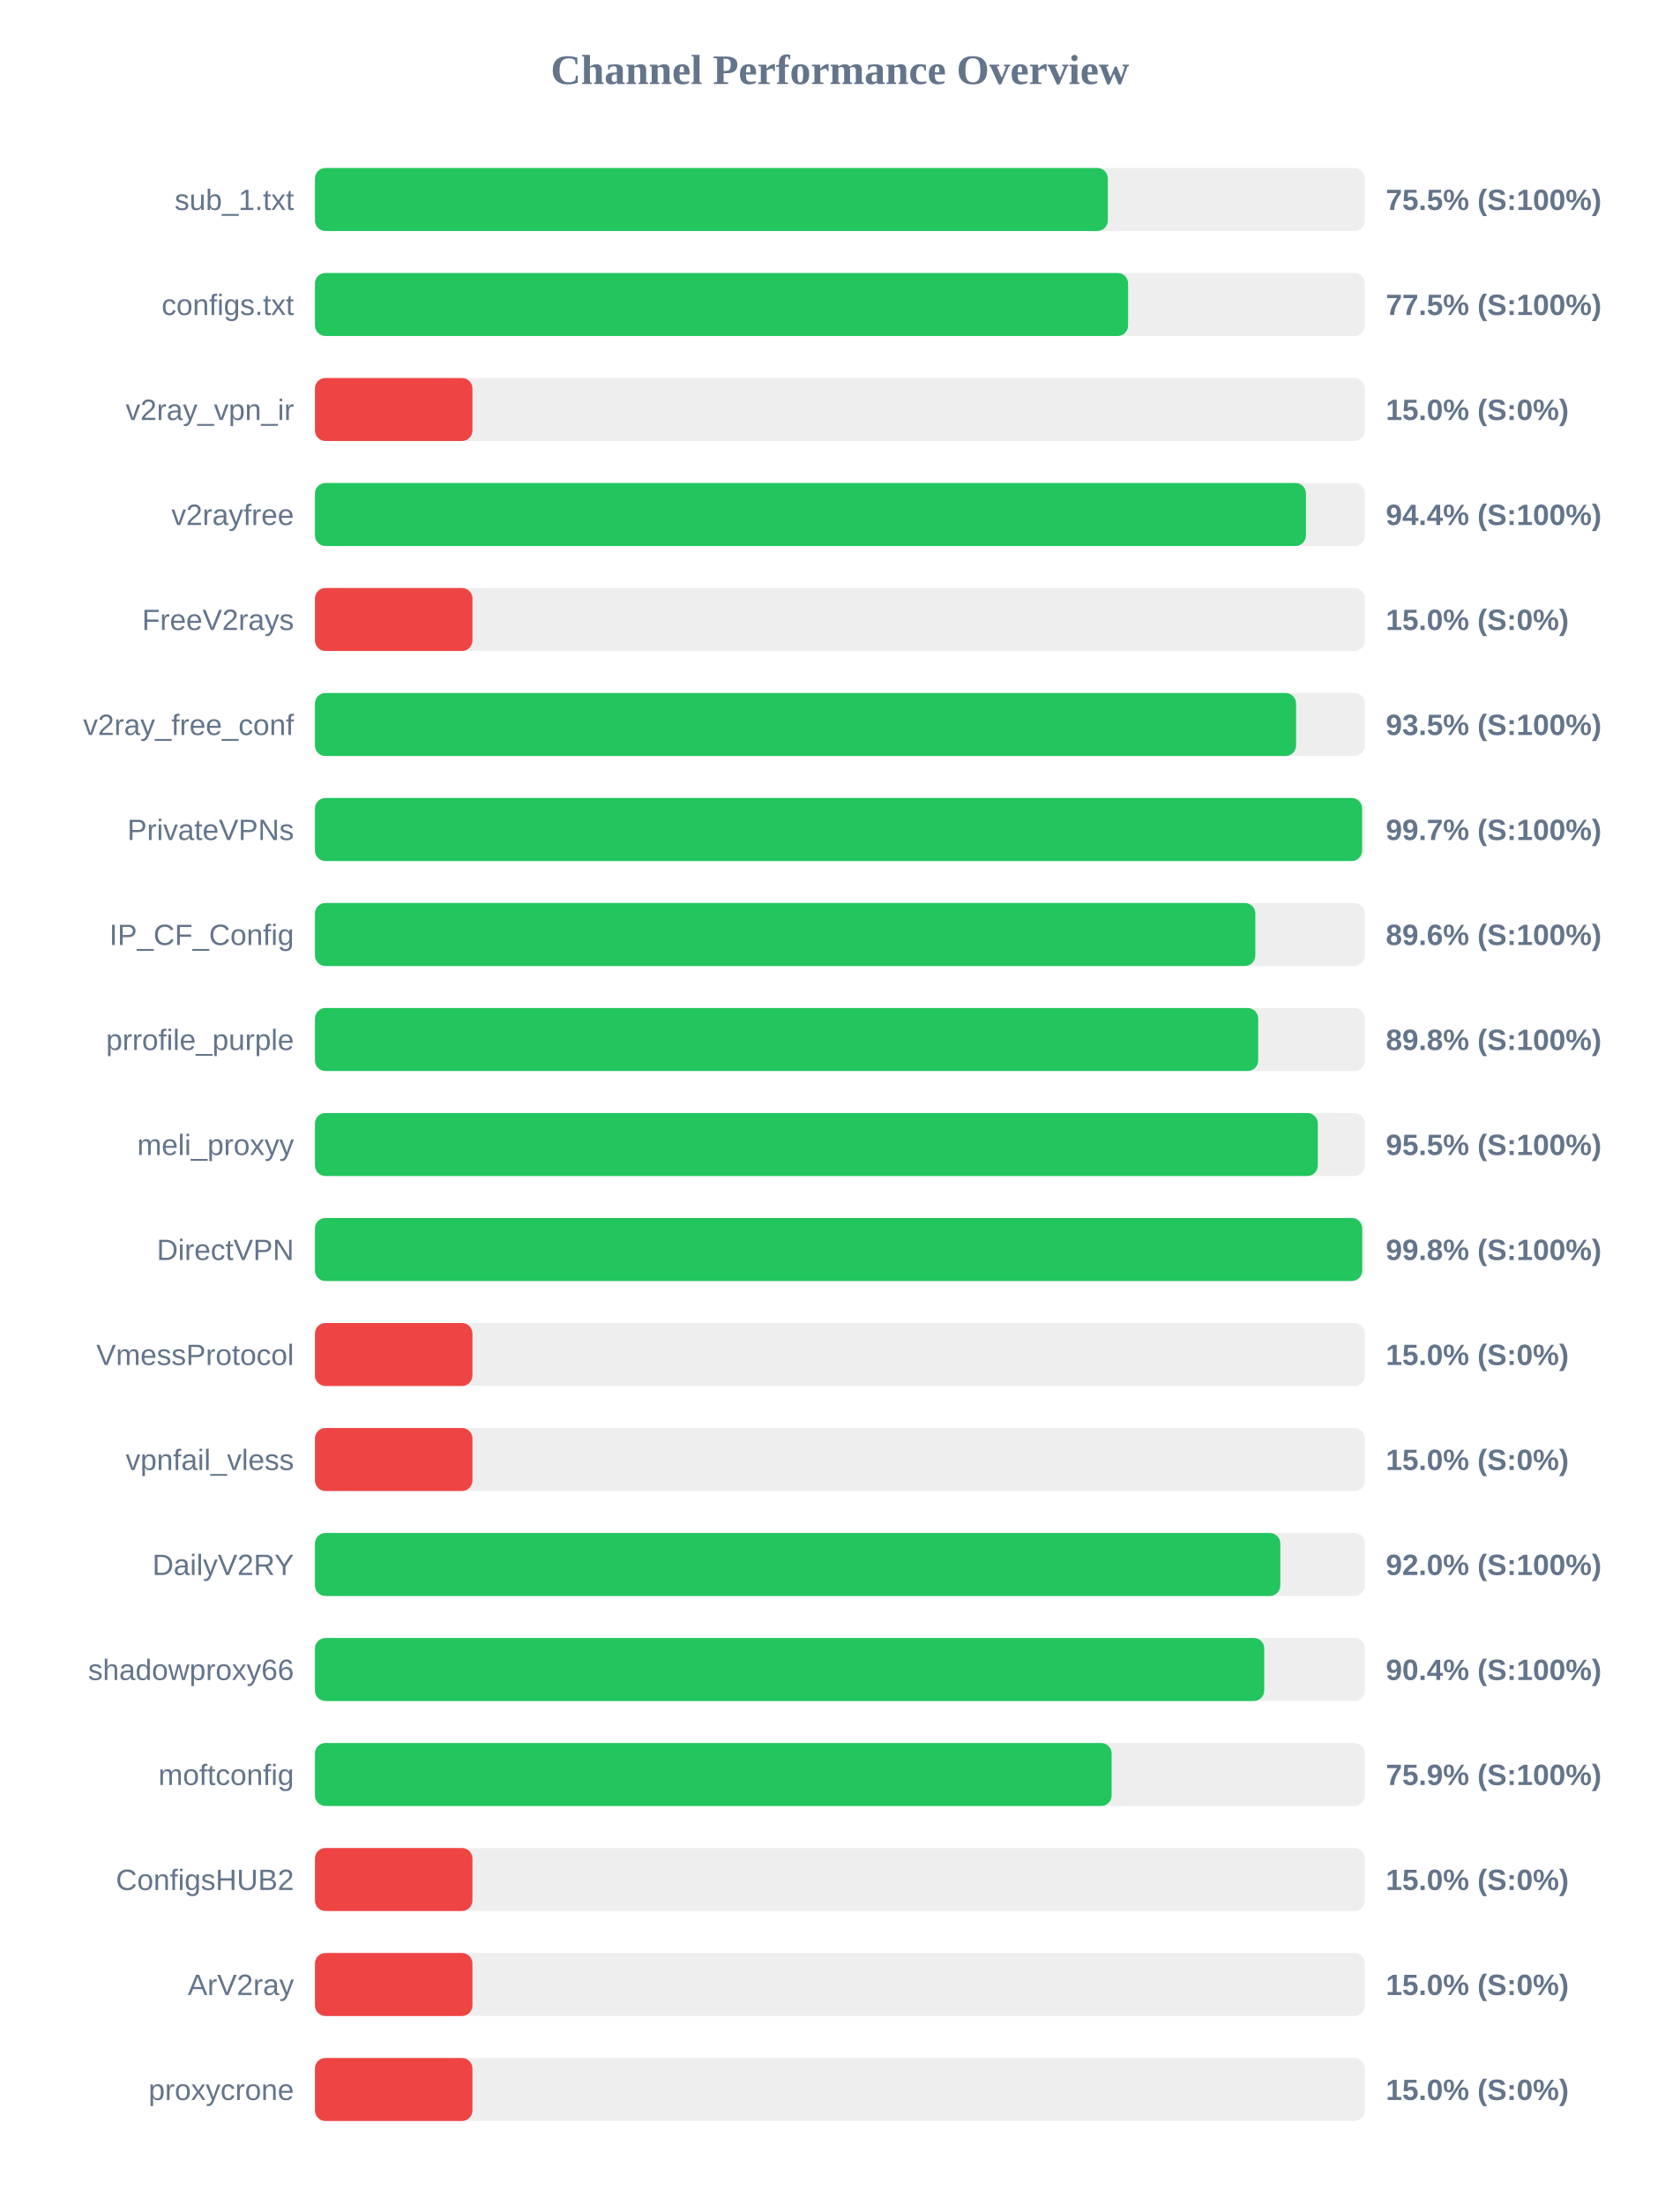
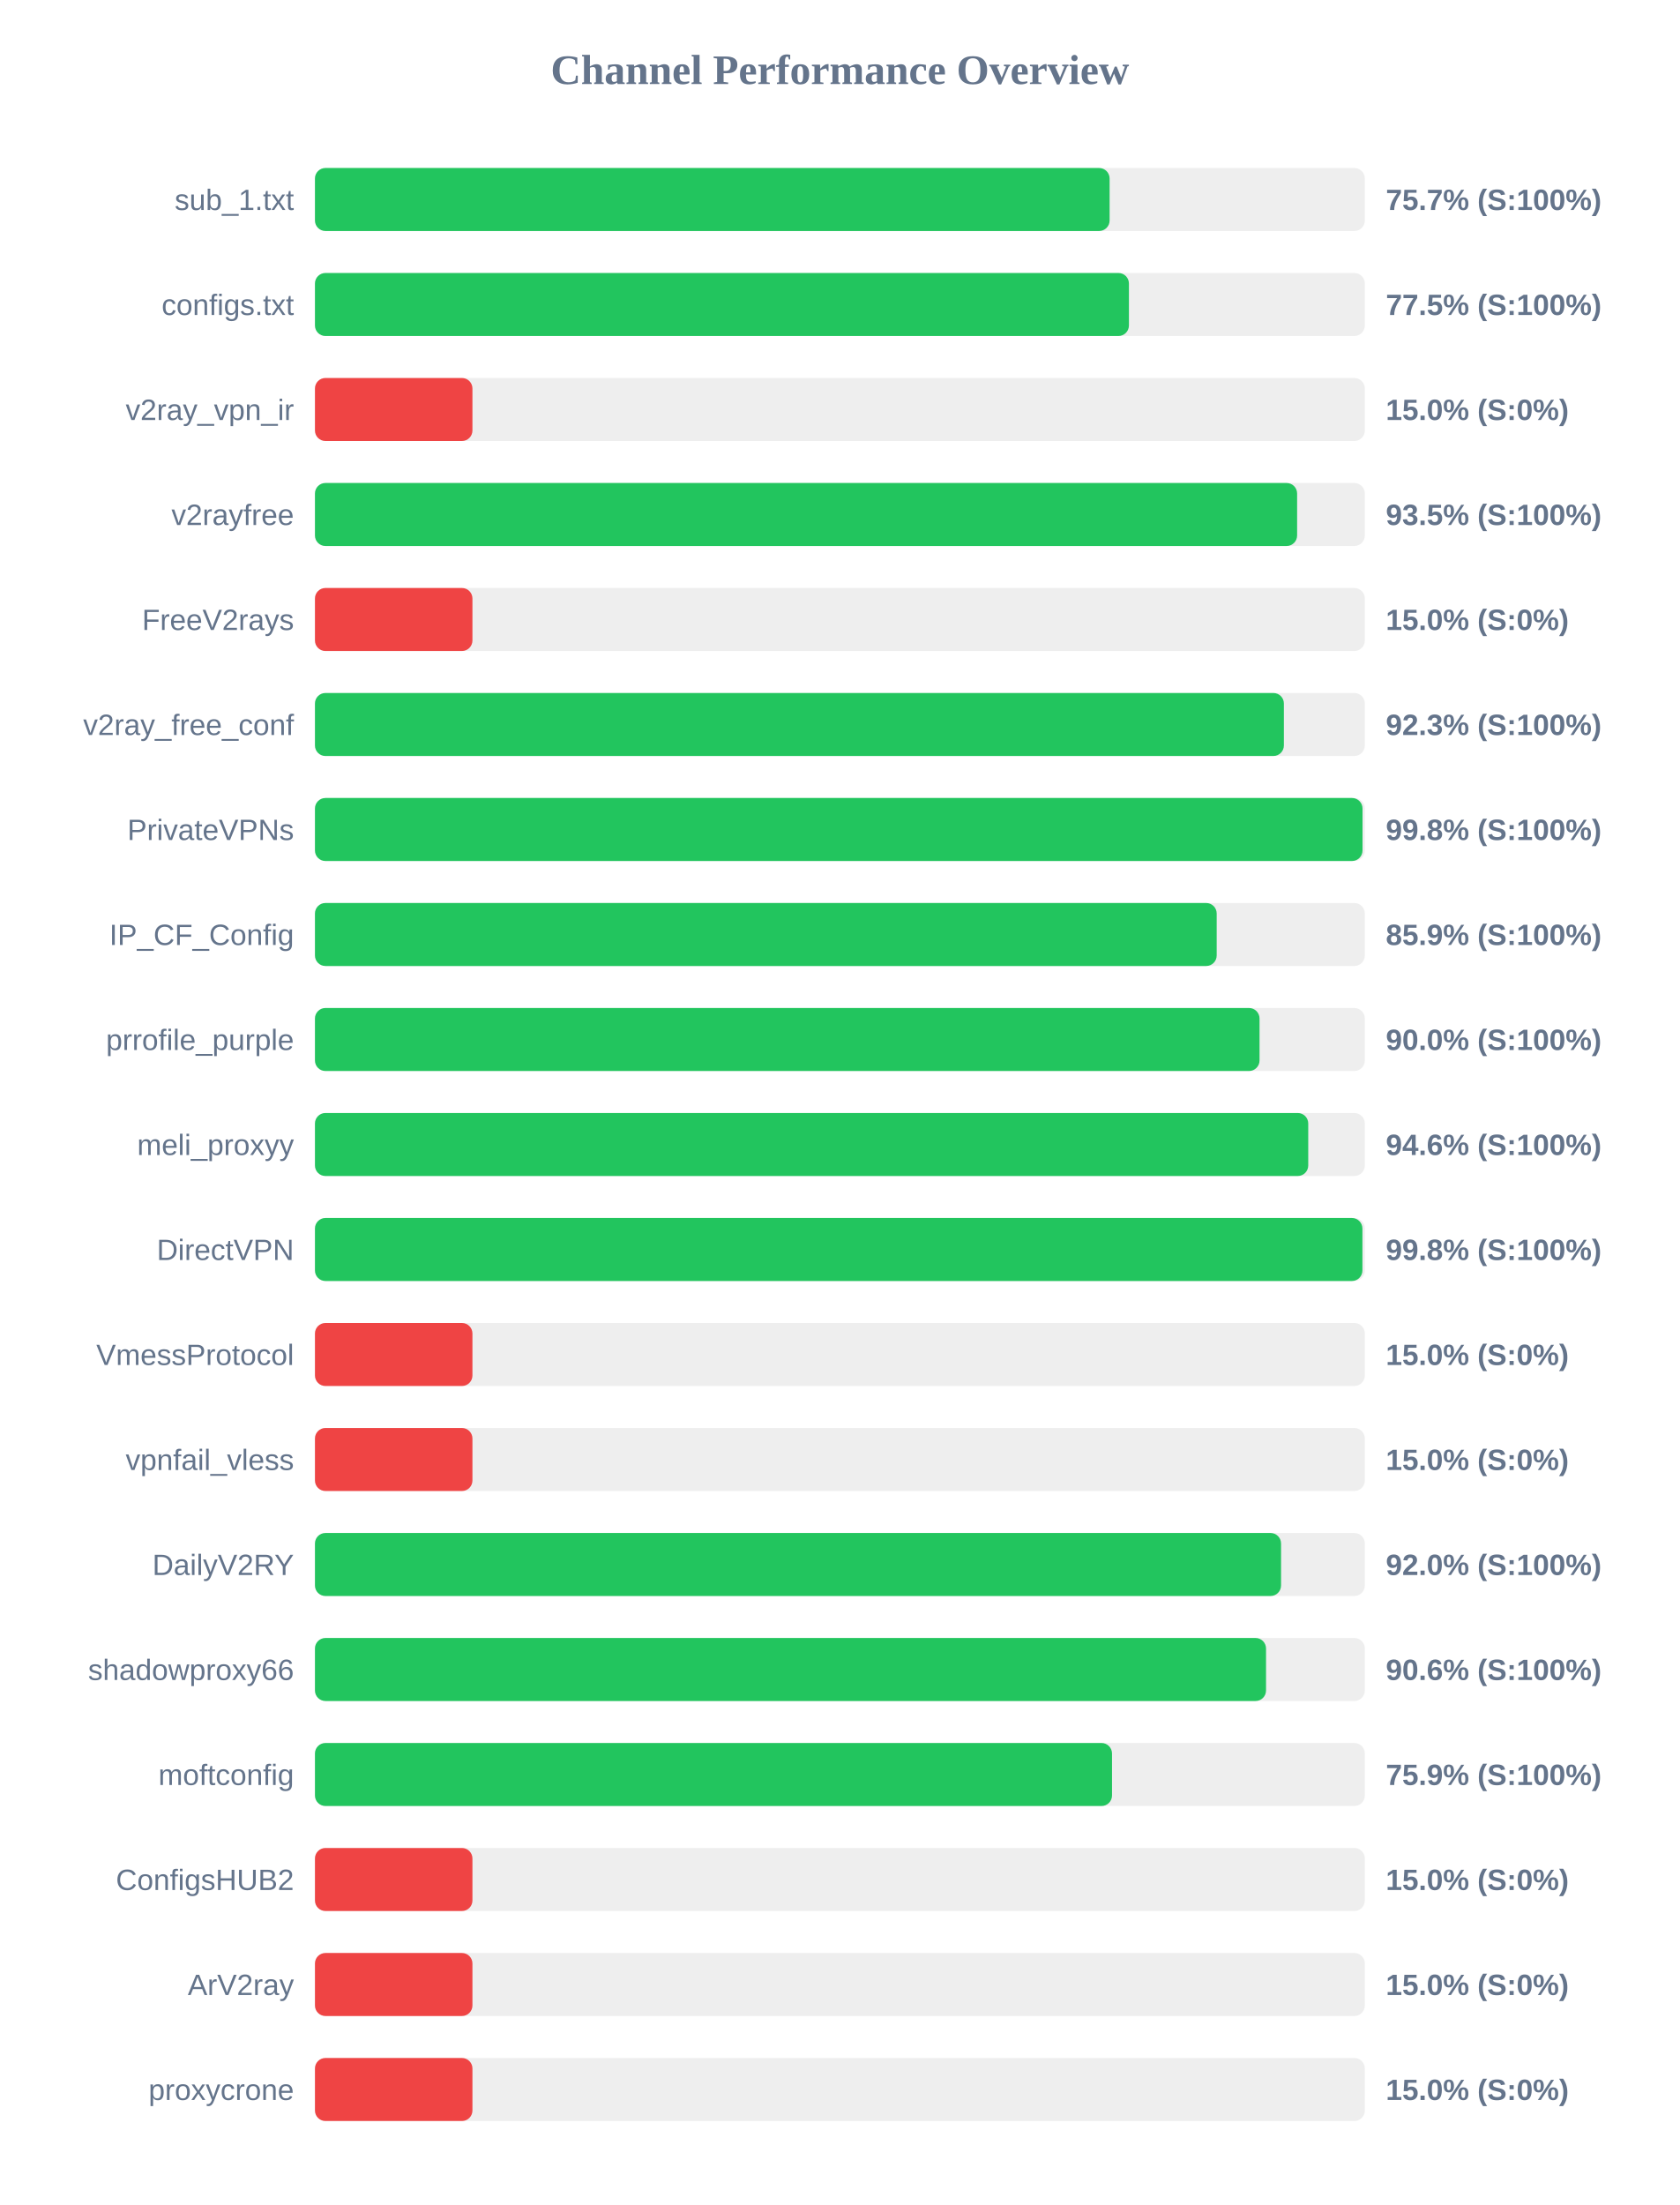
<svg xmlns="http://www.w3.org/2000/svg" width="800" height="1050" version="1.1">
  <style>
        .row { font: 14px Arial; fill: #64748b; }
        .score { font: bold 14px Arial; fill: #64748b; }
    </style>
  <text x="400" y="40" text-anchor="middle" font-size="20px" font-weight="bold" fill="#64748b">Channel Performance Overview</text>
  <rect x="150" y="80" width="500" height="30" fill="#eee" rx="5" />
-   <rect x="150" y="80" width="377.6" height="30" fill="#22c55e" rx="5" />
+   <rect x="150" y="80" width="378.45" height="30" fill="#22c55e" rx="5" />
  <text x="140" y="100" text-anchor="end" class="row">sub_1.txt</text>
-   <text x="660" y="100" text-anchor="start" class="score">75.5% (S:100%)</text>
+   <text x="660" y="100" text-anchor="start" class="score">75.7% (S:100%)</text>
  <rect x="150" y="130" width="500" height="30" fill="#eee" rx="5" />
-   <rect x="150" y="130" width="387.25" height="30" fill="#22c55e" rx="5" />
+   <rect x="150" y="130" width="387.65" height="30" fill="#22c55e" rx="5" />
  <text x="140" y="150" text-anchor="end" class="row">configs.txt</text>
  <text x="660" y="150" text-anchor="start" class="score">77.5% (S:100%)</text>
  <rect x="150" y="180" width="500" height="30" fill="#eee" rx="5" />
  <rect x="150" y="180" width="75.0" height="30" fill="#ef4444" rx="5" />
  <text x="140" y="200" text-anchor="end" class="row">v2ray_vpn_ir</text>
  <text x="660" y="200" text-anchor="start" class="score">15.0% (S:0%)</text>
  <rect x="150" y="230" width="500" height="30" fill="#eee" rx="5" />
-   <rect x="150" y="230" width="471.95" height="30" fill="#22c55e" rx="5" />
+   <rect x="150" y="230" width="467.75" height="30" fill="#22c55e" rx="5" />
  <text x="140" y="250" text-anchor="end" class="row">v2rayfree</text>
-   <text x="660" y="250" text-anchor="start" class="score">94.4% (S:100%)</text>
+   <text x="660" y="250" text-anchor="start" class="score">93.5% (S:100%)</text>
  <rect x="150" y="280" width="500" height="30" fill="#eee" rx="5" />
  <rect x="150" y="280" width="75.0" height="30" fill="#ef4444" rx="5" />
  <text x="140" y="300" text-anchor="end" class="row">FreeV2rays</text>
  <text x="660" y="300" text-anchor="start" class="score">15.0% (S:0%)</text>
  <rect x="150" y="330" width="500" height="30" fill="#eee" rx="5" />
-   <rect x="150" y="330" width="467.25" height="30" fill="#22c55e" rx="5" />
+   <rect x="150" y="330" width="461.45" height="30" fill="#22c55e" rx="5" />
  <text x="140" y="350" text-anchor="end" class="row">v2ray_free_conf</text>
-   <text x="660" y="350" text-anchor="start" class="score">93.5% (S:100%)</text>
+   <text x="660" y="350" text-anchor="start" class="score">92.3% (S:100%)</text>
  <rect x="150" y="380" width="500" height="30" fill="#eee" rx="5" />
-   <rect x="150" y="380" width="498.7" height="30" fill="#22c55e" rx="5" />
+   <rect x="150" y="380" width="498.9" height="30" fill="#22c55e" rx="5" />
  <text x="140" y="400" text-anchor="end" class="row">PrivateVPNs</text>
-   <text x="660" y="400" text-anchor="start" class="score">99.7% (S:100%)</text>
+   <text x="660" y="400" text-anchor="start" class="score">99.8% (S:100%)</text>
  <rect x="150" y="430" width="500" height="30" fill="#eee" rx="5" />
-   <rect x="150" y="430" width="447.85" height="30" fill="#22c55e" rx="5" />
+   <rect x="150" y="430" width="429.45" height="30" fill="#22c55e" rx="5" />
  <text x="140" y="450" text-anchor="end" class="row">IP_CF_Config</text>
-   <text x="660" y="450" text-anchor="start" class="score">89.6% (S:100%)</text>
+   <text x="660" y="450" text-anchor="start" class="score">85.9% (S:100%)</text>
  <rect x="150" y="480" width="500" height="30" fill="#eee" rx="5" />
-   <rect x="150" y="480" width="449.2" height="30" fill="#22c55e" rx="5" />
+   <rect x="150" y="480" width="449.85" height="30" fill="#22c55e" rx="5" />
  <text x="140" y="500" text-anchor="end" class="row">prrofile_purple</text>
-   <text x="660" y="500" text-anchor="start" class="score">89.8% (S:100%)</text>
+   <text x="660" y="500" text-anchor="start" class="score">90.0% (S:100%)</text>
  <rect x="150" y="530" width="500" height="30" fill="#eee" rx="5" />
-   <rect x="150" y="530" width="477.6" height="30" fill="#22c55e" rx="5" />
+   <rect x="150" y="530" width="473.05" height="30" fill="#22c55e" rx="5" />
  <text x="140" y="550" text-anchor="end" class="row">meli_proxyy</text>
-   <text x="660" y="550" text-anchor="start" class="score">95.5% (S:100%)</text>
+   <text x="660" y="550" text-anchor="start" class="score">94.6% (S:100%)</text>
  <rect x="150" y="580" width="500" height="30" fill="#eee" rx="5" />
-   <rect x="150" y="580" width="498.75" height="30" fill="#22c55e" rx="5" />
+   <rect x="150" y="580" width="498.85" height="30" fill="#22c55e" rx="5" />
  <text x="140" y="600" text-anchor="end" class="row">DirectVPN</text>
  <text x="660" y="600" text-anchor="start" class="score">99.8% (S:100%)</text>
  <rect x="150" y="630" width="500" height="30" fill="#eee" rx="5" />
  <rect x="150" y="630" width="75.0" height="30" fill="#ef4444" rx="5" />
  <text x="140" y="650" text-anchor="end" class="row">VmessProtocol</text>
  <text x="660" y="650" text-anchor="start" class="score">15.0% (S:0%)</text>
  <rect x="150" y="680" width="500" height="30" fill="#eee" rx="5" />
  <rect x="150" y="680" width="75.0" height="30" fill="#ef4444" rx="5" />
  <text x="140" y="700" text-anchor="end" class="row">vpnfail_vless</text>
  <text x="660" y="700" text-anchor="start" class="score">15.0% (S:0%)</text>
  <rect x="150" y="730" width="500" height="30" fill="#eee" rx="5" />
-   <rect x="150" y="730" width="459.75" height="30" fill="#22c55e" rx="5" />
+   <rect x="150" y="730" width="460.1" height="30" fill="#22c55e" rx="5" />
  <text x="140" y="750" text-anchor="end" class="row">DailyV2RY</text>
  <text x="660" y="750" text-anchor="start" class="score">92.0% (S:100%)</text>
  <rect x="150" y="780" width="500" height="30" fill="#eee" rx="5" />
-   <rect x="150" y="780" width="452.1" height="30" fill="#22c55e" rx="5" />
+   <rect x="150" y="780" width="452.95" height="30" fill="#22c55e" rx="5" />
  <text x="140" y="800" text-anchor="end" class="row">shadowproxy66</text>
-   <text x="660" y="800" text-anchor="start" class="score">90.4% (S:100%)</text>
+   <text x="660" y="800" text-anchor="start" class="score">90.6% (S:100%)</text>
  <rect x="150" y="830" width="500" height="30" fill="#eee" rx="5" />
-   <rect x="150" y="830" width="379.4" height="30" fill="#22c55e" rx="5" />
+   <rect x="150" y="830" width="379.6" height="30" fill="#22c55e" rx="5" />
  <text x="140" y="850" text-anchor="end" class="row">moftconfig</text>
  <text x="660" y="850" text-anchor="start" class="score">75.9% (S:100%)</text>
  <rect x="150" y="880" width="500" height="30" fill="#eee" rx="5" />
  <rect x="150" y="880" width="75.0" height="30" fill="#ef4444" rx="5" />
  <text x="140" y="900" text-anchor="end" class="row">ConfigsHUB2</text>
  <text x="660" y="900" text-anchor="start" class="score">15.0% (S:0%)</text>
  <rect x="150" y="930" width="500" height="30" fill="#eee" rx="5" />
  <rect x="150" y="930" width="75.0" height="30" fill="#ef4444" rx="5" />
  <text x="140" y="950" text-anchor="end" class="row">ArV2ray</text>
  <text x="660" y="950" text-anchor="start" class="score">15.0% (S:0%)</text>
  <rect x="150" y="980" width="500" height="30" fill="#eee" rx="5" />
  <rect x="150" y="980" width="75.0" height="30" fill="#ef4444" rx="5" />
  <text x="140" y="1000" text-anchor="end" class="row">proxycrone</text>
  <text x="660" y="1000" text-anchor="start" class="score">15.0% (S:0%)</text>
</svg>
